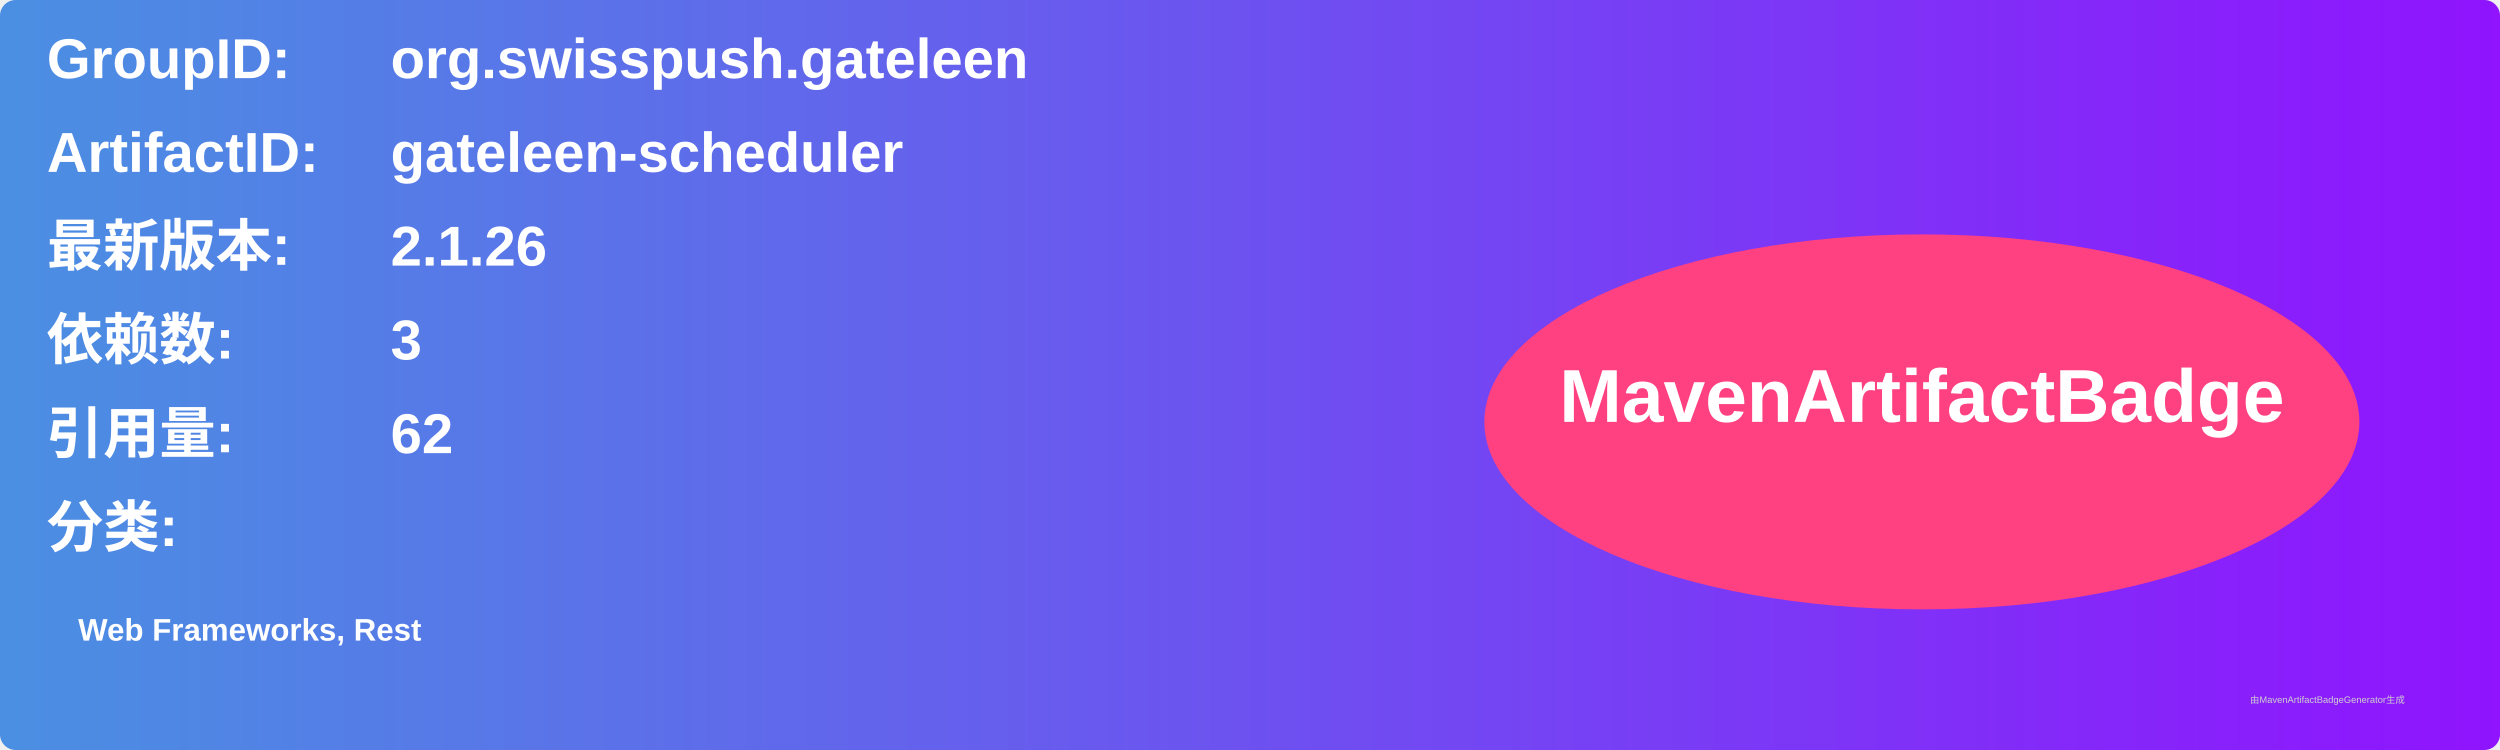
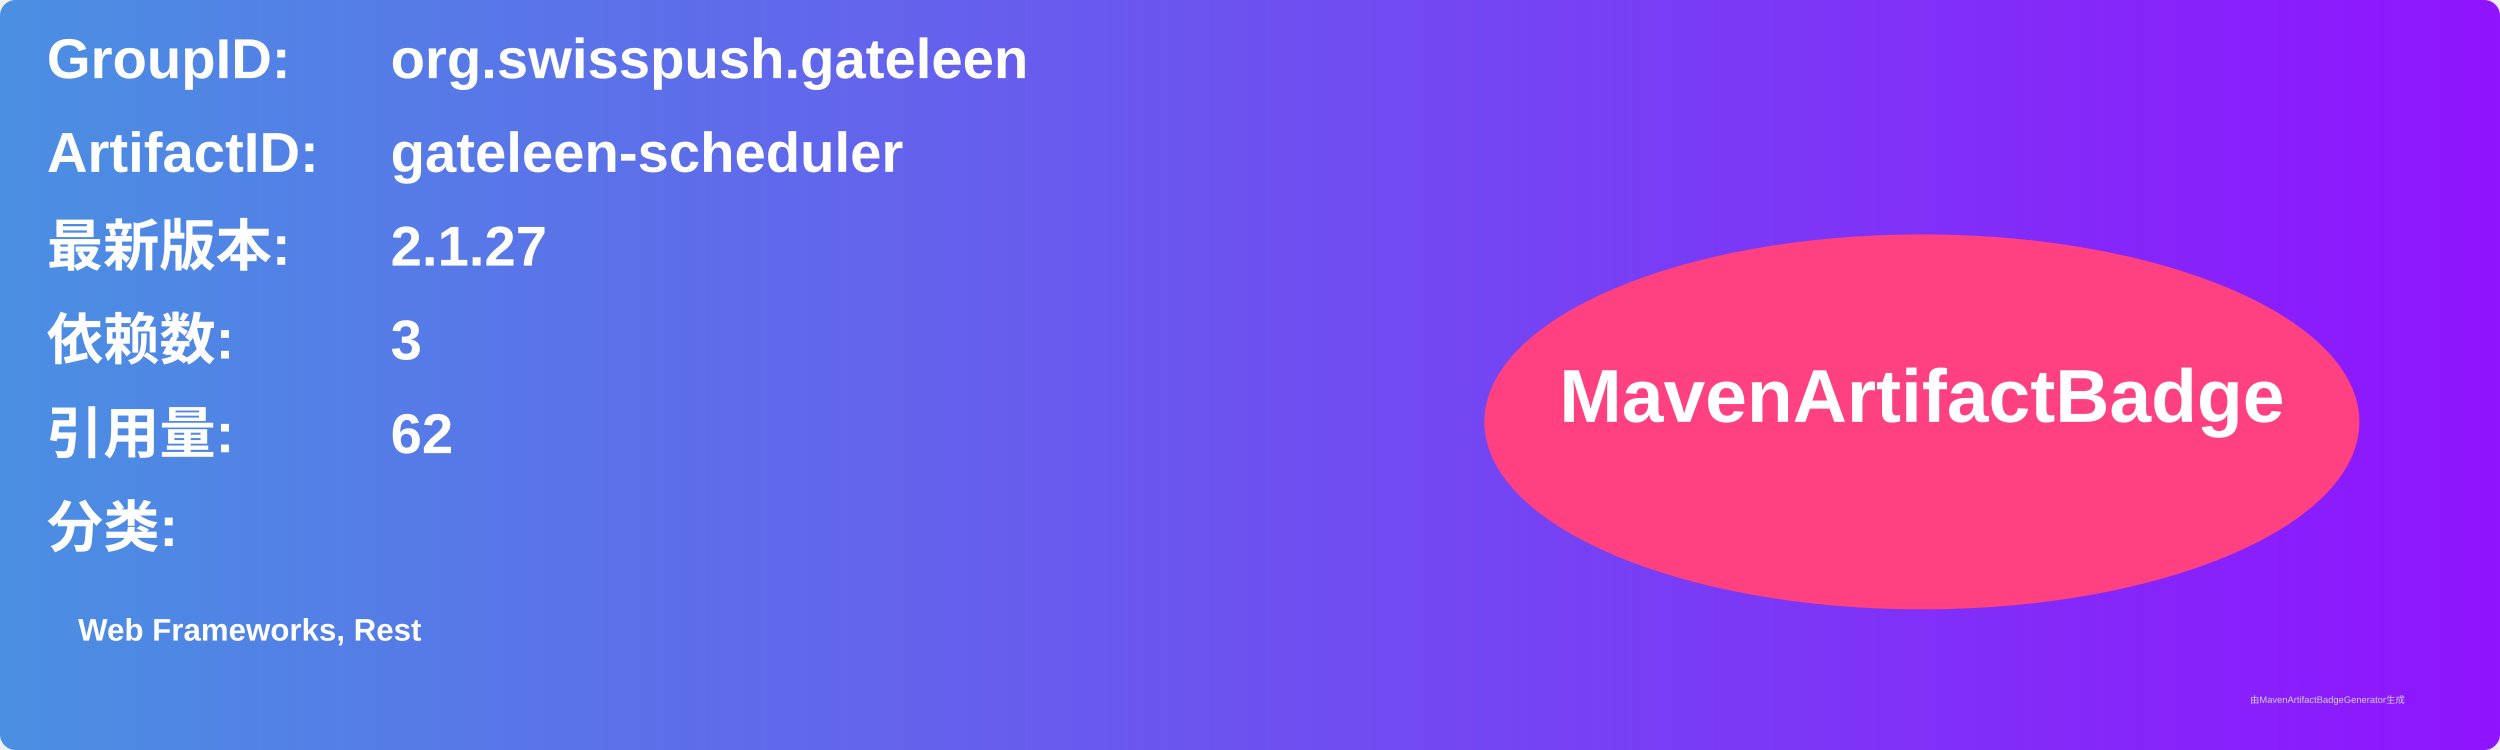
<svg xmlns="http://www.w3.org/2000/svg" width="800" height="240" viewBox="0 0 800 240">
  <linearGradient id="grad" x1="0%" y1="0%" x2="100%" y2="0%">
    <stop offset="0%" stop-color="#4a90e2" />
    <stop offset="100%" stop-color="#9013fe" />
  </linearGradient>
  <rect width="100%" height="100%" rx="5" ry="5" fill="url(#grad)" />
  <g transform="translate(15, 15)">
    <text x="0" y="10" font-family="Arial" font-size="18" fill="white" font-weight="bold" width="260">GroupID:</text>
    <text x="110" y="10" font-family="Arial" font-size="18" fill="white" font-weight="bold" width="460">org.swisspush.gateleen</text>
    <text x="0" y="40" font-family="Arial" font-size="18" fill="white" font-weight="bold" width="260">ArtifactID:</text>
    <text x="110" y="40" font-family="Arial" font-size="18" fill="white" font-weight="bold" width="460">gateleen-scheduler</text>
    <text x="0" y="70" font-family="Arial" font-size="18" fill="white" font-weight="bold">最新版本:</text>
    <text x="110" y="70" font-family="Arial" font-size="18" fill="white" font-weight="bold">
-       <tspan font-weight="bold">2.1.26</tspan>
+       <tspan font-weight="bold">2.1.27</tspan>
    </text>
    <text x="0" y="100" font-family="Arial" font-size="18" fill="white" font-weight="bold">依赖数: </text>
    <text x="110" y="100" font-family="Arial" font-size="18" fill="white">
      <tspan font-weight="bold">3</tspan>
    </text>
    <text x="0" y="130" font-family="Arial" font-size="18" fill="white" font-weight="bold">引用量: </text>
    <text x="110" y="130" font-family="Arial" font-size="18" fill="white">
      <tspan font-weight="bold">62</tspan>
    </text>
    <text x="0" y="160" font-family="Arial" font-size="18" fill="white" font-weight="bold">分类:</text>
    <text x="10" y="190" font-family="Arial" font-size="10" fill="white">
      <tspan font-weight="bold">Web Frameworks, Rest</tspan>
    </text>
    <ellipse cx="600" cy="120" rx="140" ry="60" fill="#ff4081" />
    <text x="600" y="120" text-anchor="middle" font-family="Arial" font-size="24" fill="white" font-weight="bold">MavenArtifactBadge</text>
  </g>
  <text x="720" y="225" font-family="Arial" font-size="3" fill="#d0d0d0">由MavenArtifactBadgeGenerator生成</text>
</svg>
